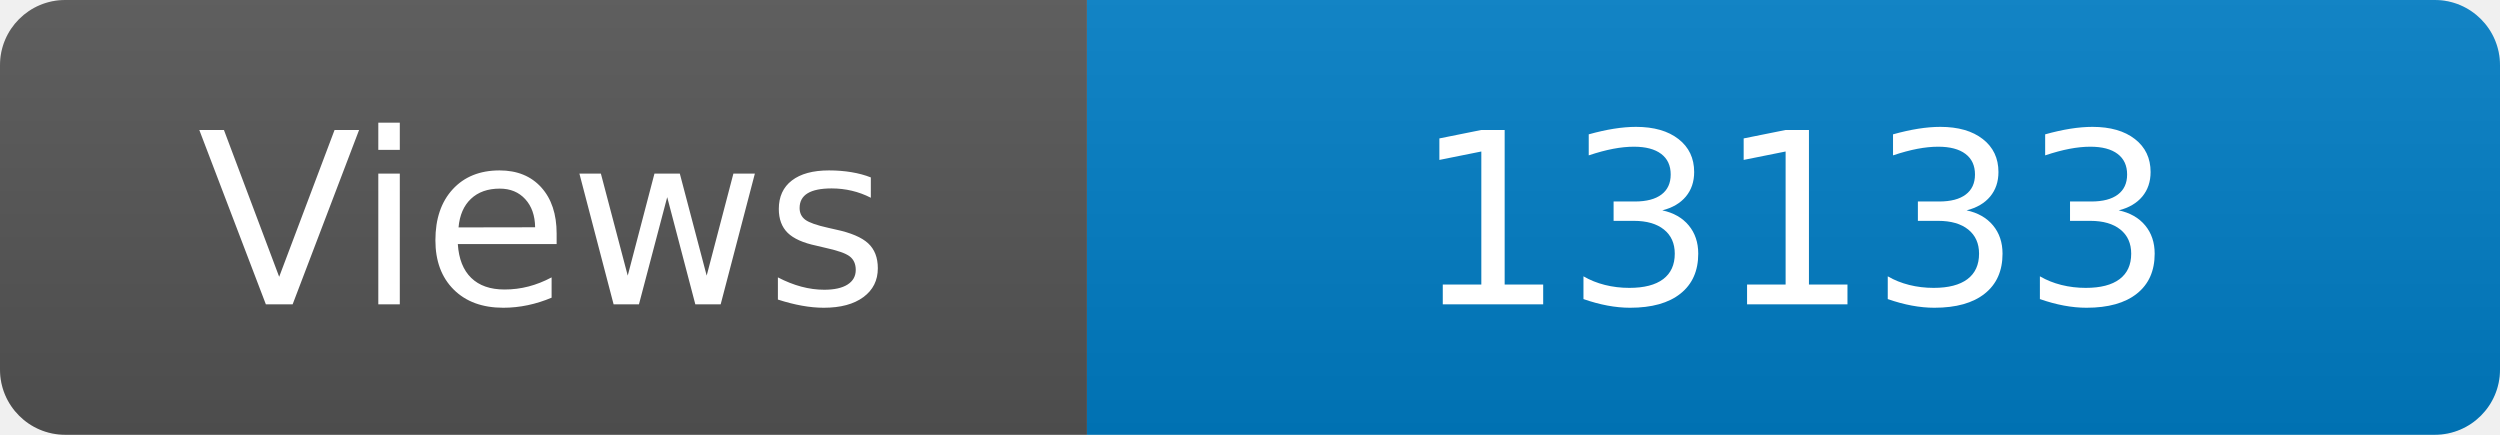
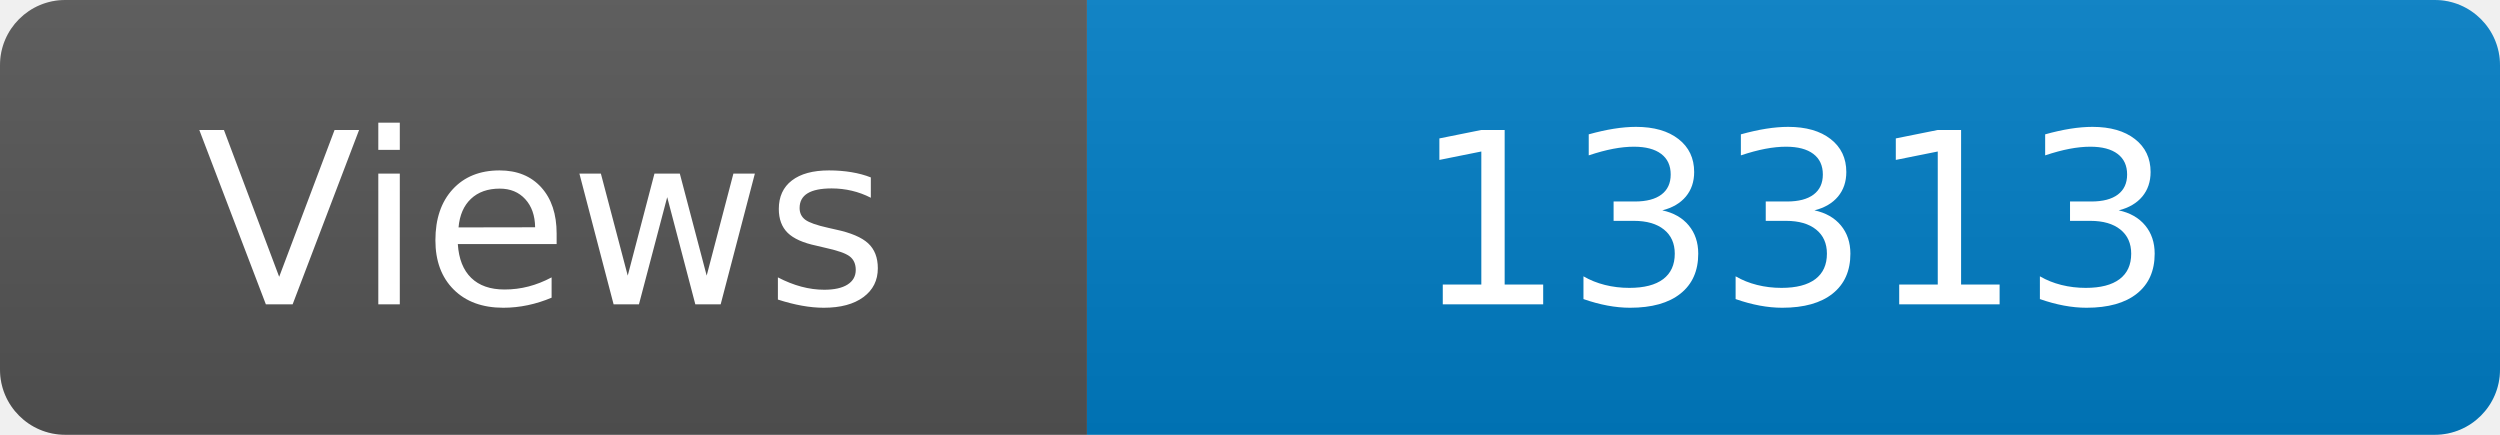
<svg xmlns="http://www.w3.org/2000/svg" width="115" height="20" role="img" aria-label="Maintained?: yes">
  <linearGradient id="s" x2="0" y2="100%">
    <stop offset="0" stop-color="#bbb" stop-opacity=".1" />
    <stop offset="1" stop-opacity=".1" />
  </linearGradient>
  <clipPath id="r">
    <rect width="115" height="20" rx="3" fill="#fff" />
  </clipPath>
  <g clip-path="url(#r)">
    <rect width="50" height="20" fill="#555" />
    <rect x="50" width="160" height="20" fill="#007ec6" />
    <rect width="115" height="20" fill="url(#s)" />
  </g>
  <g fill="#fff" text-anchor="middle" font-family="Verdana,Geneva,DejaVu Sans,sans-serif" font-size="110">
    <text x="250" y="140" transform="scale(.1)" fill="#fff">Views</text>
-     <text x="825" y="140" transform="scale(.1)" fill="#fff">13133</text>
+     <text x="825" y="140" transform="scale(.1)" fill="#fff">13313</text>
  </g>
</svg>
